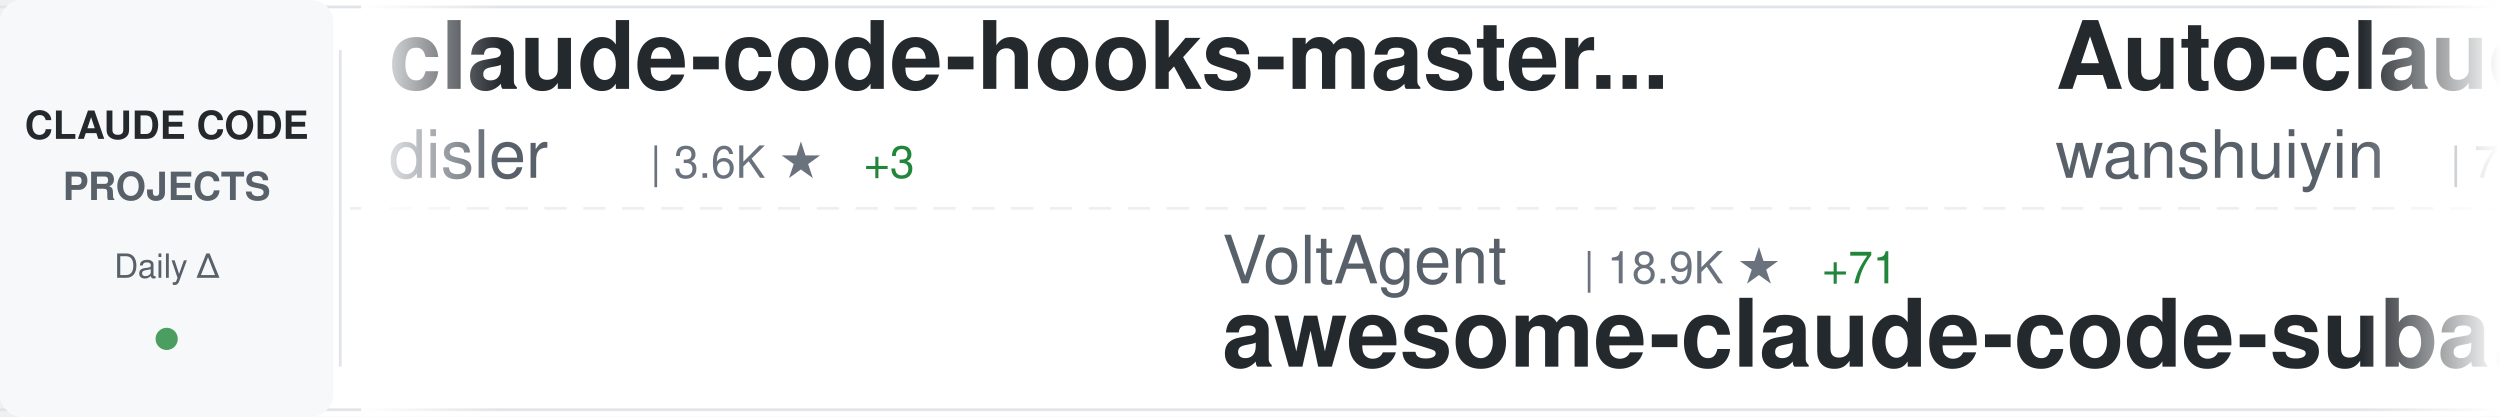
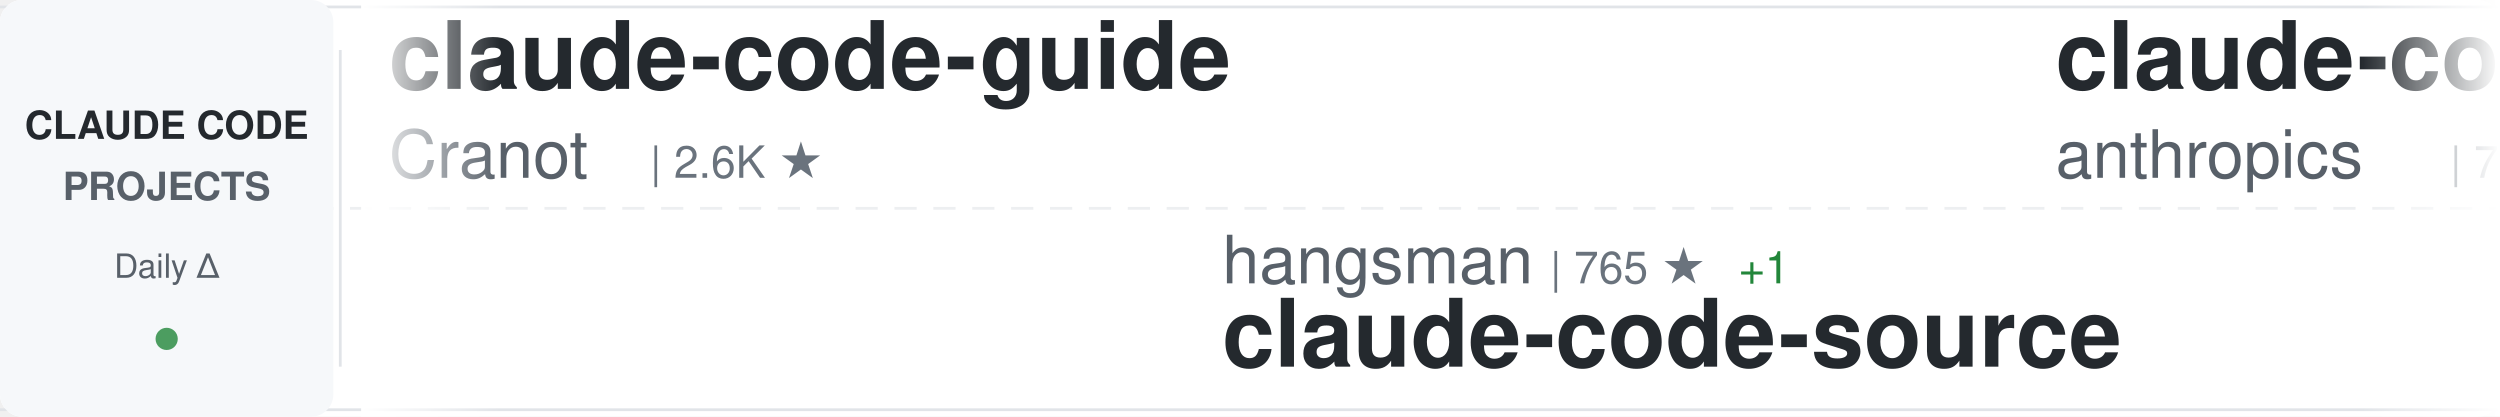
<svg xmlns="http://www.w3.org/2000/svg" width="900" height="150">
  <defs>
    <linearGradient id="awesomeLeftFade" x1="0%" y1="0%" x2="100%" y2="0%">
      <stop offset="0%" style="stop-color:#ffffff;stop-opacity:1" />
      <stop offset="100%" style="stop-color:#ffffff;stop-opacity:0" />
    </linearGradient>
    <linearGradient id="awesomeRightFade" x1="0%" y1="0%" x2="100%" y2="0%">
      <stop offset="0%" style="stop-color:#ffffff;stop-opacity:0" />
      <stop offset="100%" style="stop-color:#ffffff;stop-opacity:1" />
    </linearGradient>
  </defs>
  <rect width="900" height="150" fill="#ffffff" rx="8" />
  <rect x="0" y="2" width="900" height="1" fill="#e1e4e8" />
  <rect x="0" y="147" width="900" height="1" fill="#e1e4e8" />
  <line x1="0" y1="75" x2="900" y2="75" stroke="#e1e4e8" stroke-width="1" stroke-dasharray="8 6" opacity="0.6" />
  <rect x="0" y="0" width="120" height="150" fill="#f6f8fa" rx="8" />
  <text x="60" y="50" font-family="-apple-system, BlinkMacSystemFont, 'Segoe UI', Helvetica, Arial, sans-serif" font-size="14" font-weight="600" fill="#24292e" text-anchor="middle">CLAUDE CODE</text>
  <text x="60" y="72" font-family="-apple-system, BlinkMacSystemFont, 'Segoe UI', Helvetica, Arial, sans-serif" font-size="14" font-weight="600" fill="#586069" text-anchor="middle">PROJECTS</text>
  <text x="60" y="100" font-family="-apple-system, BlinkMacSystemFont, 'Segoe UI', Helvetica, Arial, sans-serif" font-size="12" font-weight="500" fill="#586069" text-anchor="middle">Daily Δ</text>
  <circle cx="60" cy="122" r="4" fill="#22863a" opacity="0.8" />
  <rect x="122" y="18" width="1" height="114" fill="#e1e4e8" />
  <clipPath id="awesomeTickerClip">
    <rect x="130" y="0" width="770" height="150" />
  </clipPath>
  <g clip-path="url(#awesomeTickerClip)">
    <g id="awesomeTickerItems">
      <animateTransform attributeName="transform" attributeType="XML" type="translate" from="0 0" to="-3000 0" dur="54s" repeatCount="indefinite" />
      <g transform="translate(0, 0)">
-         <text x="140" y="32" font-family="-apple-system, BlinkMacSystemFont, 'Segoe UI', Helvetica, Arial, sans-serif" font-size="34" font-weight="600" fill="#24292e">claude-code-hooks-master...</text>
-         <text x="140" y="64" font-family="-apple-system, BlinkMacSystemFont, 'Segoe UI', Helvetica, Arial, sans-serif" font-size="24" font-weight="400" fill="#586069">disler</text>
-         <text x="234" y="64" font-family="-apple-system, BlinkMacSystemFont, 'Segoe UI', Helvetica, Arial, sans-serif" font-size="16" font-weight="500" fill="#6a737d">| 3.6K ★</text>
-         <text x="311" y="64" font-family="-apple-system, BlinkMacSystemFont, 'Segoe UI', Helvetica, Arial, sans-serif" font-size="16" font-weight="500" fill="#22863a"> +3</text>
+         <text x="140" y="32" font-family="-apple-system, BlinkMacSystemFont, 'Segoe UI', Helvetica, Arial, sans-serif" font-size="34" font-weight="600" fill="#24292e">claude-code-guide</text>
+         <text x="140" y="64" font-family="-apple-system, BlinkMacSystemFont, 'Segoe UI', Helvetica, Arial, sans-serif" font-size="24" font-weight="400" fill="#586069">Cranot</text>
+         <text x="234" y="64" font-family="-apple-system, BlinkMacSystemFont, 'Segoe UI', Helvetica, Arial, sans-serif" font-size="16" font-weight="500" fill="#6a737d">| 2.6K ★</text>
      </g>
      <g transform="translate(300, 0)">
+         <text x="140" y="102" font-family="-apple-system, BlinkMacSystemFont, 'Segoe UI', Helvetica, Arial, sans-serif" font-size="24" font-weight="400" fill="#586069">hangsman</text>
+         <text x="258" y="102" font-family="-apple-system, BlinkMacSystemFont, 'Segoe UI', Helvetica, Arial, sans-serif" font-size="16" font-weight="500" fill="#6a737d">| 765 ★</text>
+         <text x="326" y="102" font-family="-apple-system, BlinkMacSystemFont, 'Segoe UI', Helvetica, Arial, sans-serif" font-size="16" font-weight="500" fill="#22863a"> +1</text>
+         <text x="140" y="132" font-family="-apple-system, BlinkMacSystemFont, 'Segoe UI', Helvetica, Arial, sans-serif" font-size="34" font-weight="600" fill="#24292e">claude-code-source</text>
+       </g>
+       <g transform="translate(600, 0)">
+         <text x="140" y="32" font-family="-apple-system, BlinkMacSystemFont, 'Segoe UI', Helvetica, Arial, sans-serif" font-size="34" font-weight="600" fill="#24292e">claude-code-action</text>
+         <text x="140" y="64" font-family="-apple-system, BlinkMacSystemFont, 'Segoe UI', Helvetica, Arial, sans-serif" font-size="24" font-weight="400" fill="#586069">anthropics</text>
+         <text x="282" y="64" font-family="-apple-system, BlinkMacSystemFont, 'Segoe UI', Helvetica, Arial, sans-serif" font-size="16" font-weight="500" fill="#6a737d">| 7.4K ★</text>
+         <text x="359" y="64" font-family="-apple-system, BlinkMacSystemFont, 'Segoe UI', Helvetica, Arial, sans-serif" font-size="16" font-weight="500" fill="#22863a"> +14</text>
+       </g>
+       <g transform="translate(900, 0)">
+         <text x="140" y="102" font-family="-apple-system, BlinkMacSystemFont, 'Segoe UI', Helvetica, Arial, sans-serif" font-size="24" font-weight="400" fill="#586069">ChinaSiro</text>
+         <text x="270" y="102" font-family="-apple-system, BlinkMacSystemFont, 'Segoe UI', Helvetica, Arial, sans-serif" font-size="16" font-weight="500" fill="#6a737d">| 9.1K ★</text>
+         <text x="347" y="102" font-family="-apple-system, BlinkMacSystemFont, 'Segoe UI', Helvetica, Arial, sans-serif" font-size="16" font-weight="500" fill="#22863a"> +5</text>
+         <text x="140" y="132" font-family="-apple-system, BlinkMacSystemFont, 'Segoe UI', Helvetica, Arial, sans-serif" font-size="34" font-weight="600" fill="#24292e">claude-code-sourcemap</text>
+       </g>
+       <g transform="translate(1200, 0)">
+         <text x="140" y="32" font-family="-apple-system, BlinkMacSystemFont, 'Segoe UI', Helvetica, Arial, sans-serif" font-size="34" font-weight="600" fill="#24292e">my-claude-code-setup</text>
+         <text x="140" y="64" font-family="-apple-system, BlinkMacSystemFont, 'Segoe UI', Helvetica, Arial, sans-serif" font-size="24" font-weight="400" fill="#586069">centminmod</text>
+         <text x="282" y="64" font-family="-apple-system, BlinkMacSystemFont, 'Segoe UI', Helvetica, Arial, sans-serif" font-size="16" font-weight="500" fill="#6a737d">| 2.2K ★</text>
+         <text x="359" y="64" font-family="-apple-system, BlinkMacSystemFont, 'Segoe UI', Helvetica, Arial, sans-serif" font-size="16" font-weight="500" fill="#22863a"> +4</text>
+       </g>
+       <g transform="translate(1500, 0)">
+         <text x="140" y="102" font-family="-apple-system, BlinkMacSystemFont, 'Segoe UI', Helvetica, Arial, sans-serif" font-size="24" font-weight="400" fill="#586069">Windy3f3f3f3f</text>
+         <text x="318" y="102" font-family="-apple-system, BlinkMacSystemFont, 'Segoe UI', Helvetica, Arial, sans-serif" font-size="16" font-weight="500" fill="#6a737d">| 1.1K ★</text>
+         <text x="395" y="102" font-family="-apple-system, BlinkMacSystemFont, 'Segoe UI', Helvetica, Arial, sans-serif" font-size="16" font-weight="500" fill="#22863a"> +5</text>
+         <text x="140" y="132" font-family="-apple-system, BlinkMacSystemFont, 'Segoe UI', Helvetica, Arial, sans-serif" font-size="34" font-weight="600" fill="#24292e">claude-code-from-scratch</text>
+       </g>
+       <g transform="translate(1800, 0)">
+         <text x="140" y="32" font-family="-apple-system, BlinkMacSystemFont, 'Segoe UI', Helvetica, Arial, sans-serif" font-size="34" font-weight="600" fill="#24292e">claude-code-prompts</text>
+         <text x="140" y="64" font-family="-apple-system, BlinkMacSystemFont, 'Segoe UI', Helvetica, Arial, sans-serif" font-size="24" font-weight="400" fill="#586069">repowise-dev</text>
+         <text x="306" y="64" font-family="-apple-system, BlinkMacSystemFont, 'Segoe UI', Helvetica, Arial, sans-serif" font-size="16" font-weight="500" fill="#6a737d">| 984 ★</text>
+         <text x="374" y="64" font-family="-apple-system, BlinkMacSystemFont, 'Segoe UI', Helvetica, Arial, sans-serif" font-size="16" font-weight="500" fill="#22863a"> +1</text>
+       </g>
+       <g transform="translate(2100, 0)">
        <text x="140" y="102" font-family="-apple-system, BlinkMacSystemFont, 'Segoe UI', Helvetica, Arial, sans-serif" font-size="24" font-weight="400" fill="#586069">VoltAgent</text>
        <text x="270" y="102" font-family="-apple-system, BlinkMacSystemFont, 'Segoe UI', Helvetica, Arial, sans-serif" font-size="16" font-weight="500" fill="#6a737d">| 18.9K ★</text>
-         <text x="356" y="102" font-family="-apple-system, BlinkMacSystemFont, 'Segoe UI', Helvetica, Arial, sans-serif" font-size="16" font-weight="500" fill="#22863a"> +71</text>
+         <text x="356" y="102" font-family="-apple-system, BlinkMacSystemFont, 'Segoe UI', Helvetica, Arial, sans-serif" font-size="16" font-weight="500" fill="#22863a"> +67</text>
        <text x="140" y="132" font-family="-apple-system, BlinkMacSystemFont, 'Segoe UI', Helvetica, Arial, sans-serif" font-size="34" font-weight="600" fill="#24292e">awesome-claude-code-suba...</text>
      </g>
-       <g transform="translate(600, 0)">
-         <text x="140" y="32" font-family="-apple-system, BlinkMacSystemFont, 'Segoe UI', Helvetica, Arial, sans-serif" font-size="34" font-weight="600" fill="#24292e">Auto-claude-code-researc...</text>
-         <text x="140" y="64" font-family="-apple-system, BlinkMacSystemFont, 'Segoe UI', Helvetica, Arial, sans-serif" font-size="24" font-weight="400" fill="#586069">wanshuiyin</text>
-         <text x="282" y="64" font-family="-apple-system, BlinkMacSystemFont, 'Segoe UI', Helvetica, Arial, sans-serif" font-size="16" font-weight="500" fill="#6a737d">| 7.9K ★</text>
-         <text x="359" y="64" font-family="-apple-system, BlinkMacSystemFont, 'Segoe UI', Helvetica, Arial, sans-serif" font-size="16" font-weight="500" fill="#22863a"> +36</text>
+       <g transform="translate(2400, 0)">
+         <text x="140" y="32" font-family="-apple-system, BlinkMacSystemFont, 'Segoe UI', Helvetica, Arial, sans-serif" font-size="34" font-weight="600" fill="#24292e">ralph</text>
+         <text x="140" y="64" font-family="-apple-system, BlinkMacSystemFont, 'Segoe UI', Helvetica, Arial, sans-serif" font-size="24" font-weight="400" fill="#586069">snarktank</text>
+         <text x="270" y="64" font-family="-apple-system, BlinkMacSystemFont, 'Segoe UI', Helvetica, Arial, sans-serif" font-size="16" font-weight="500" fill="#6a737d">| 18.3K ★</text>
+         <text x="356" y="64" font-family="-apple-system, BlinkMacSystemFont, 'Segoe UI', Helvetica, Arial, sans-serif" font-size="16" font-weight="500" fill="#22863a"> +66</text>
      </g>
-       <g transform="translate(900, 0)">
-         <text x="140" y="102" font-family="-apple-system, BlinkMacSystemFont, 'Segoe UI', Helvetica, Arial, sans-serif" font-size="24" font-weight="400" fill="#586069">AprilNEA</text>
-         <text x="258" y="102" font-family="-apple-system, BlinkMacSystemFont, 'Segoe UI', Helvetica, Arial, sans-serif" font-size="16" font-weight="500" fill="#6a737d">| 376 ★</text>
-         <text x="326" y="102" font-family="-apple-system, BlinkMacSystemFont, 'Segoe UI', Helvetica, Arial, sans-serif" font-size="16" font-weight="500" fill="#22863a"> +2</text>
+       <g transform="translate(2700, 0)">
+         <text x="140" y="102" font-family="-apple-system, BlinkMacSystemFont, 'Segoe UI', Helvetica, Arial, sans-serif" font-size="24" font-weight="400" fill="#586069">huangserva</text>
+         <text x="282" y="102" font-family="-apple-system, BlinkMacSystemFont, 'Segoe UI', Helvetica, Arial, sans-serif" font-size="16" font-weight="500" fill="#6a737d">| 568 ★</text>
+         <text x="140" y="132" font-family="-apple-system, BlinkMacSystemFont, 'Segoe UI', Helvetica, Arial, sans-serif" font-size="34" font-weight="600" fill="#24292e">claude-code-cli</text>
+       </g>
+       <g transform="translate(3000, 0)">
+         <text x="140" y="32" font-family="-apple-system, BlinkMacSystemFont, 'Segoe UI', Helvetica, Arial, sans-serif" font-size="34" font-weight="600" fill="#24292e">claude-code-guide</text>
+         <text x="140" y="64" font-family="-apple-system, BlinkMacSystemFont, 'Segoe UI', Helvetica, Arial, sans-serif" font-size="24" font-weight="400" fill="#586069">Cranot</text>
+         <text x="234" y="64" font-family="-apple-system, BlinkMacSystemFont, 'Segoe UI', Helvetica, Arial, sans-serif" font-size="16" font-weight="500" fill="#6a737d">| 2.6K ★</text>
+       </g>
+       <g transform="translate(3300, 0)">
+         <text x="140" y="102" font-family="-apple-system, BlinkMacSystemFont, 'Segoe UI', Helvetica, Arial, sans-serif" font-size="24" font-weight="400" fill="#586069">hangsman</text>
+         <text x="258" y="102" font-family="-apple-system, BlinkMacSystemFont, 'Segoe UI', Helvetica, Arial, sans-serif" font-size="16" font-weight="500" fill="#6a737d">| 765 ★</text>
+         <text x="326" y="102" font-family="-apple-system, BlinkMacSystemFont, 'Segoe UI', Helvetica, Arial, sans-serif" font-size="16" font-weight="500" fill="#22863a"> +1</text>
        <text x="140" y="132" font-family="-apple-system, BlinkMacSystemFont, 'Segoe UI', Helvetica, Arial, sans-serif" font-size="34" font-weight="600" fill="#24292e">claude-code-source</text>
      </g>
-       <g transform="translate(1200, 0)">
-         <text x="140" y="32" font-family="-apple-system, BlinkMacSystemFont, 'Segoe UI', Helvetica, Arial, sans-serif" font-size="34" font-weight="600" fill="#24292e">claude-code-showcase</text>
-         <text x="140" y="64" font-family="-apple-system, BlinkMacSystemFont, 'Segoe UI', Helvetica, Arial, sans-serif" font-size="24" font-weight="400" fill="#586069">ChrisWiles</text>
-         <text x="282" y="64" font-family="-apple-system, BlinkMacSystemFont, 'Segoe UI', Helvetica, Arial, sans-serif" font-size="16" font-weight="500" fill="#6a737d">| 5.9K ★</text>
-         <text x="359" y="64" font-family="-apple-system, BlinkMacSystemFont, 'Segoe UI', Helvetica, Arial, sans-serif" font-size="16" font-weight="500" fill="#22863a"> +3</text>
-       </g>
-       <g transform="translate(1500, 0)">
-         <text x="140" y="102" font-family="-apple-system, BlinkMacSystemFont, 'Segoe UI', Helvetica, Arial, sans-serif" font-size="24" font-weight="400" fill="#586069">anthropics</text>
-         <text x="282" y="102" font-family="-apple-system, BlinkMacSystemFont, 'Segoe UI', Helvetica, Arial, sans-serif" font-size="16" font-weight="500" fill="#6a737d">| 804 ★</text>
-         <text x="140" y="132" font-family="-apple-system, BlinkMacSystemFont, 'Segoe UI', Helvetica, Arial, sans-serif" font-size="34" font-weight="600" fill="#24292e">claude-code-base-action</text>
-       </g>
-       <g transform="translate(1800, 0)">
-         <text x="140" y="32" font-family="-apple-system, BlinkMacSystemFont, 'Segoe UI', Helvetica, Arial, sans-serif" font-size="34" font-weight="600" fill="#24292e">claude-code-source</text>
-         <text x="140" y="64" font-family="-apple-system, BlinkMacSystemFont, 'Segoe UI', Helvetica, Arial, sans-serif" font-size="24" font-weight="400" fill="#586069">hangsman</text>
-         <text x="258" y="64" font-family="-apple-system, BlinkMacSystemFont, 'Segoe UI', Helvetica, Arial, sans-serif" font-size="16" font-weight="500" fill="#6a737d">| 764 ★</text>
-       </g>
-       <g transform="translate(2100, 0)">
-         <text x="140" y="102" font-family="-apple-system, BlinkMacSystemFont, 'Segoe UI', Helvetica, Arial, sans-serif" font-size="24" font-weight="400" fill="#586069">Hyper66666</text>
-         <text x="282" y="102" font-family="-apple-system, BlinkMacSystemFont, 'Segoe UI', Helvetica, Arial, sans-serif" font-size="16" font-weight="500" fill="#6a737d">| 213 ★</text>
-         <text x="350" y="102" font-family="-apple-system, BlinkMacSystemFont, 'Segoe UI', Helvetica, Arial, sans-serif" font-size="16" font-weight="500" fill="#22863a"> +1</text>
-         <text x="140" y="132" font-family="-apple-system, BlinkMacSystemFont, 'Segoe UI', Helvetica, Arial, sans-serif" font-size="34" font-weight="600" fill="#24292e">claude-code-sourcemap</text>
-       </g>
-       <g transform="translate(2400, 0)">
-         <text x="140" y="32" font-family="-apple-system, BlinkMacSystemFont, 'Segoe UI', Helvetica, Arial, sans-serif" font-size="34" font-weight="600" fill="#24292e">claude-code-router</text>
-         <text x="140" y="64" font-family="-apple-system, BlinkMacSystemFont, 'Segoe UI', Helvetica, Arial, sans-serif" font-size="24" font-weight="400" fill="#586069">musistudio</text>
-         <text x="282" y="64" font-family="-apple-system, BlinkMacSystemFont, 'Segoe UI', Helvetica, Arial, sans-serif" font-size="16" font-weight="500" fill="#6a737d">| 33.3K ★</text>
-         <text x="368" y="64" font-family="-apple-system, BlinkMacSystemFont, 'Segoe UI', Helvetica, Arial, sans-serif" font-size="16" font-weight="500" fill="#22863a"> +42</text>
-       </g>
-       <g transform="translate(2700, 0)">
-         <text x="140" y="102" font-family="-apple-system, BlinkMacSystemFont, 'Segoe UI', Helvetica, Arial, sans-serif" font-size="24" font-weight="400" fill="#586069">anthropics</text>
-         <text x="282" y="102" font-family="-apple-system, BlinkMacSystemFont, 'Segoe UI', Helvetica, Arial, sans-serif" font-size="16" font-weight="500" fill="#6a737d">| 7.4K ★</text>
-         <text x="359" y="102" font-family="-apple-system, BlinkMacSystemFont, 'Segoe UI', Helvetica, Arial, sans-serif" font-size="16" font-weight="500" fill="#22863a"> +14</text>
-         <text x="140" y="132" font-family="-apple-system, BlinkMacSystemFont, 'Segoe UI', Helvetica, Arial, sans-serif" font-size="34" font-weight="600" fill="#24292e">claude-code-action</text>
-       </g>
-       <g transform="translate(3000, 0)">
-         <text x="140" y="32" font-family="-apple-system, BlinkMacSystemFont, 'Segoe UI', Helvetica, Arial, sans-serif" font-size="34" font-weight="600" fill="#24292e">claude-code-hooks-master...</text>
-         <text x="140" y="64" font-family="-apple-system, BlinkMacSystemFont, 'Segoe UI', Helvetica, Arial, sans-serif" font-size="24" font-weight="400" fill="#586069">disler</text>
-         <text x="234" y="64" font-family="-apple-system, BlinkMacSystemFont, 'Segoe UI', Helvetica, Arial, sans-serif" font-size="16" font-weight="500" fill="#6a737d">| 3.6K ★</text>
-         <text x="311" y="64" font-family="-apple-system, BlinkMacSystemFont, 'Segoe UI', Helvetica, Arial, sans-serif" font-size="16" font-weight="500" fill="#22863a"> +3</text>
-       </g>
-       <g transform="translate(3300, 0)">
-         <text x="140" y="102" font-family="-apple-system, BlinkMacSystemFont, 'Segoe UI', Helvetica, Arial, sans-serif" font-size="24" font-weight="400" fill="#586069">VoltAgent</text>
-         <text x="270" y="102" font-family="-apple-system, BlinkMacSystemFont, 'Segoe UI', Helvetica, Arial, sans-serif" font-size="16" font-weight="500" fill="#6a737d">| 18.9K ★</text>
-         <text x="356" y="102" font-family="-apple-system, BlinkMacSystemFont, 'Segoe UI', Helvetica, Arial, sans-serif" font-size="16" font-weight="500" fill="#22863a"> +71</text>
-         <text x="140" y="132" font-family="-apple-system, BlinkMacSystemFont, 'Segoe UI', Helvetica, Arial, sans-serif" font-size="34" font-weight="600" fill="#24292e">awesome-claude-code-suba...</text>
-       </g>
      <g transform="translate(3600, 0)">
-         <text x="140" y="32" font-family="-apple-system, BlinkMacSystemFont, 'Segoe UI', Helvetica, Arial, sans-serif" font-size="34" font-weight="600" fill="#24292e">Auto-claude-code-researc...</text>
-         <text x="140" y="64" font-family="-apple-system, BlinkMacSystemFont, 'Segoe UI', Helvetica, Arial, sans-serif" font-size="24" font-weight="400" fill="#586069">wanshuiyin</text>
-         <text x="282" y="64" font-family="-apple-system, BlinkMacSystemFont, 'Segoe UI', Helvetica, Arial, sans-serif" font-size="16" font-weight="500" fill="#6a737d">| 7.9K ★</text>
-         <text x="359" y="64" font-family="-apple-system, BlinkMacSystemFont, 'Segoe UI', Helvetica, Arial, sans-serif" font-size="16" font-weight="500" fill="#22863a"> +36</text>
+         <text x="140" y="32" font-family="-apple-system, BlinkMacSystemFont, 'Segoe UI', Helvetica, Arial, sans-serif" font-size="34" font-weight="600" fill="#24292e">claude-code-action</text>
+         <text x="140" y="64" font-family="-apple-system, BlinkMacSystemFont, 'Segoe UI', Helvetica, Arial, sans-serif" font-size="24" font-weight="400" fill="#586069">anthropics</text>
+         <text x="282" y="64" font-family="-apple-system, BlinkMacSystemFont, 'Segoe UI', Helvetica, Arial, sans-serif" font-size="16" font-weight="500" fill="#6a737d">| 7.4K ★</text>
+         <text x="359" y="64" font-family="-apple-system, BlinkMacSystemFont, 'Segoe UI', Helvetica, Arial, sans-serif" font-size="16" font-weight="500" fill="#22863a"> +14</text>
      </g>
      <g transform="translate(3900, 0)">
-         <text x="140" y="102" font-family="-apple-system, BlinkMacSystemFont, 'Segoe UI', Helvetica, Arial, sans-serif" font-size="24" font-weight="400" fill="#586069">AprilNEA</text>
-         <text x="258" y="102" font-family="-apple-system, BlinkMacSystemFont, 'Segoe UI', Helvetica, Arial, sans-serif" font-size="16" font-weight="500" fill="#6a737d">| 376 ★</text>
-         <text x="326" y="102" font-family="-apple-system, BlinkMacSystemFont, 'Segoe UI', Helvetica, Arial, sans-serif" font-size="16" font-weight="500" fill="#22863a"> +2</text>
-         <text x="140" y="132" font-family="-apple-system, BlinkMacSystemFont, 'Segoe UI', Helvetica, Arial, sans-serif" font-size="34" font-weight="600" fill="#24292e">claude-code-source</text>
+         <text x="140" y="102" font-family="-apple-system, BlinkMacSystemFont, 'Segoe UI', Helvetica, Arial, sans-serif" font-size="24" font-weight="400" fill="#586069">ChinaSiro</text>
+         <text x="270" y="102" font-family="-apple-system, BlinkMacSystemFont, 'Segoe UI', Helvetica, Arial, sans-serif" font-size="16" font-weight="500" fill="#6a737d">| 9.1K ★</text>
+         <text x="347" y="102" font-family="-apple-system, BlinkMacSystemFont, 'Segoe UI', Helvetica, Arial, sans-serif" font-size="16" font-weight="500" fill="#22863a"> +5</text>
+         <text x="140" y="132" font-family="-apple-system, BlinkMacSystemFont, 'Segoe UI', Helvetica, Arial, sans-serif" font-size="34" font-weight="600" fill="#24292e">claude-code-sourcemap</text>
      </g>
    </g>
  </g>
  <rect x="130" y="0" width="50" height="150" fill="url(#awesomeLeftFade)" />
  <rect x="850" y="0" width="50" height="150" fill="url(#awesomeRightFade)" />
</svg>
